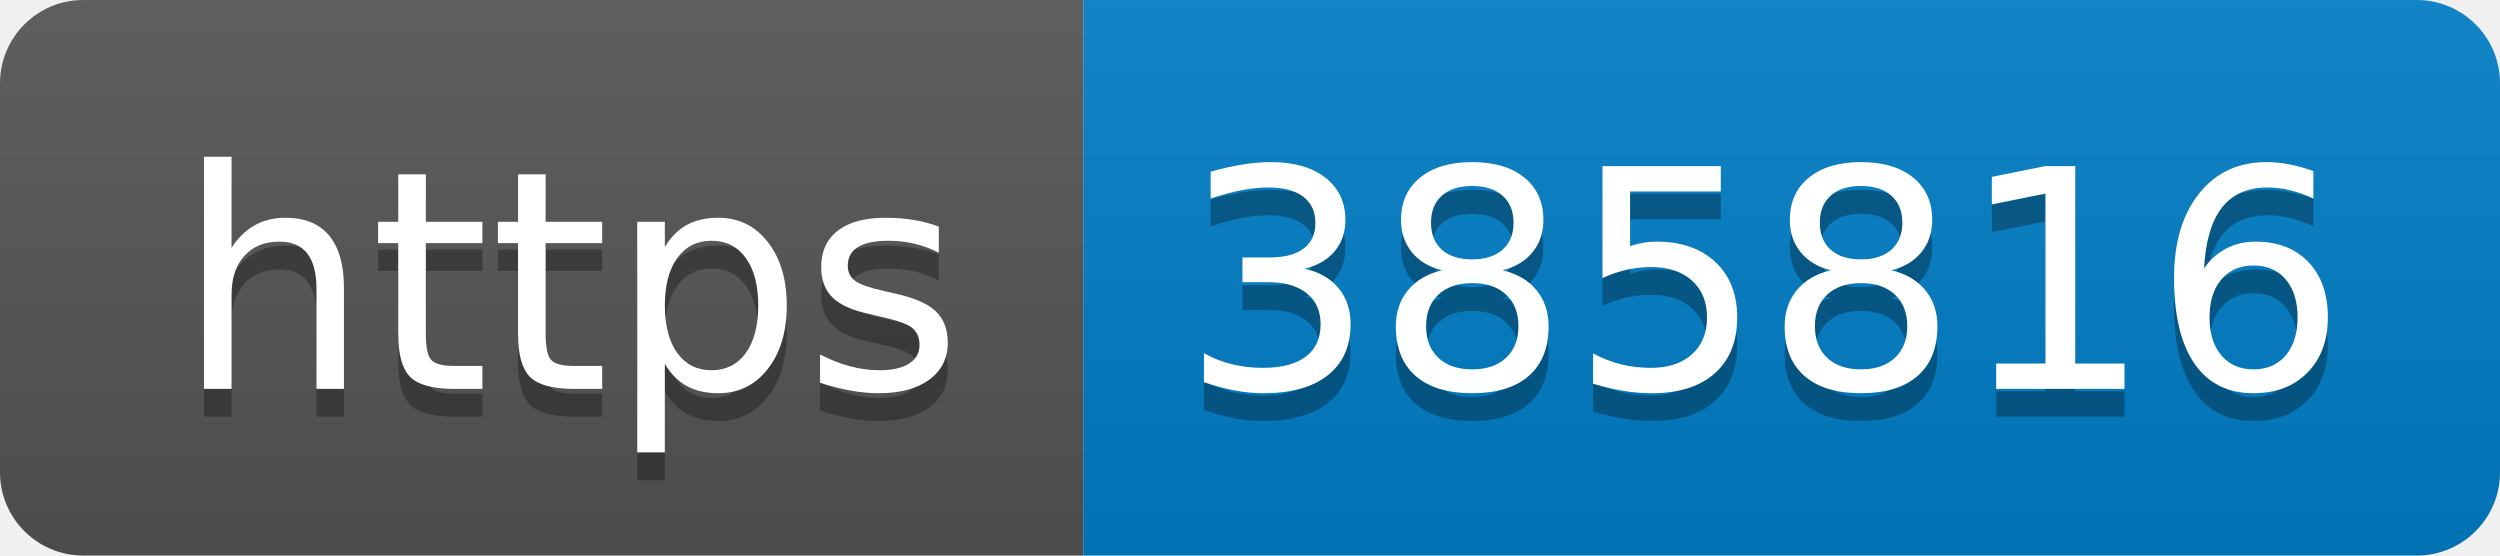
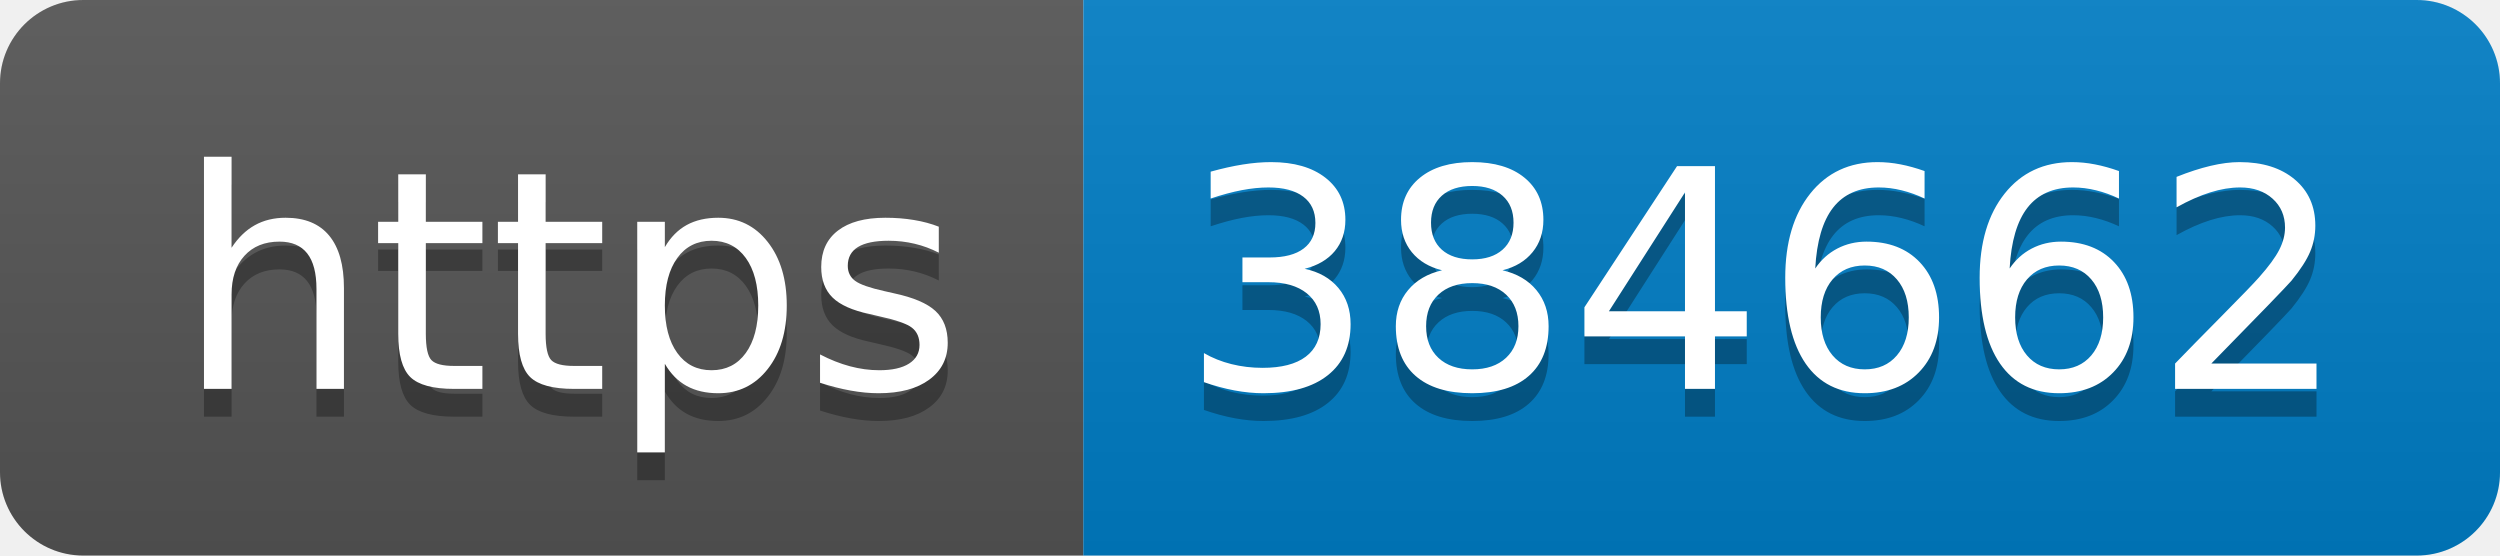
- <svg xmlns="http://www.w3.org/2000/svg" width="90" height="20" role="img" aria-label="https: 385816">
+ <svg xmlns="http://www.w3.org/2000/svg" width="90" height="20" role="img" aria-label="https: 384662">
  <linearGradient id="s" x2="0" y2="100%">
    <stop offset="0" stop-color="#bbb" stop-opacity=".1" />
    <stop offset="1" stop-opacity=".1" />
  </linearGradient>
  <clipPath id="r">
    <rect width="90" height="20" rx="3" fill="#fff" />
  </clipPath>
  <g clip-path="url(#r)">
    <rect width="39" height="20" fill="#555" />
    <rect x="39" width="51" height="20" fill="#007ec6" />
    <rect width="90" height="20" fill="url(#s)" />
  </g>
  <g fill="#fff" text-anchor="middle" font-family="Verdana,Geneva,DejaVu Sans,sans-serif" text-rendering="geometricPrecision" font-size="110">
    <text aria-hidden="true" x="205" y="150" fill="#010101" fill-opacity=".3" transform="scale(.1)" textLength="290">https</text>
    <text x="205" y="140" transform="scale(.1)" fill="#fff" textLength="290">https</text>
-     <text aria-hidden="true" x="635" y="150" fill="#010101" fill-opacity=".3" transform="scale(.1)" textLength="410">385816</text>
-     <text x="635" y="140" transform="scale(.1)" fill="#fff" textLength="410">385816</text>
+     <text aria-hidden="true" x="635" y="150" fill="#010101" fill-opacity=".3" transform="scale(.1)" textLength="410">384662</text>
+     <text x="635" y="140" transform="scale(.1)" fill="#fff" textLength="410">384662</text>
  </g>
</svg>
